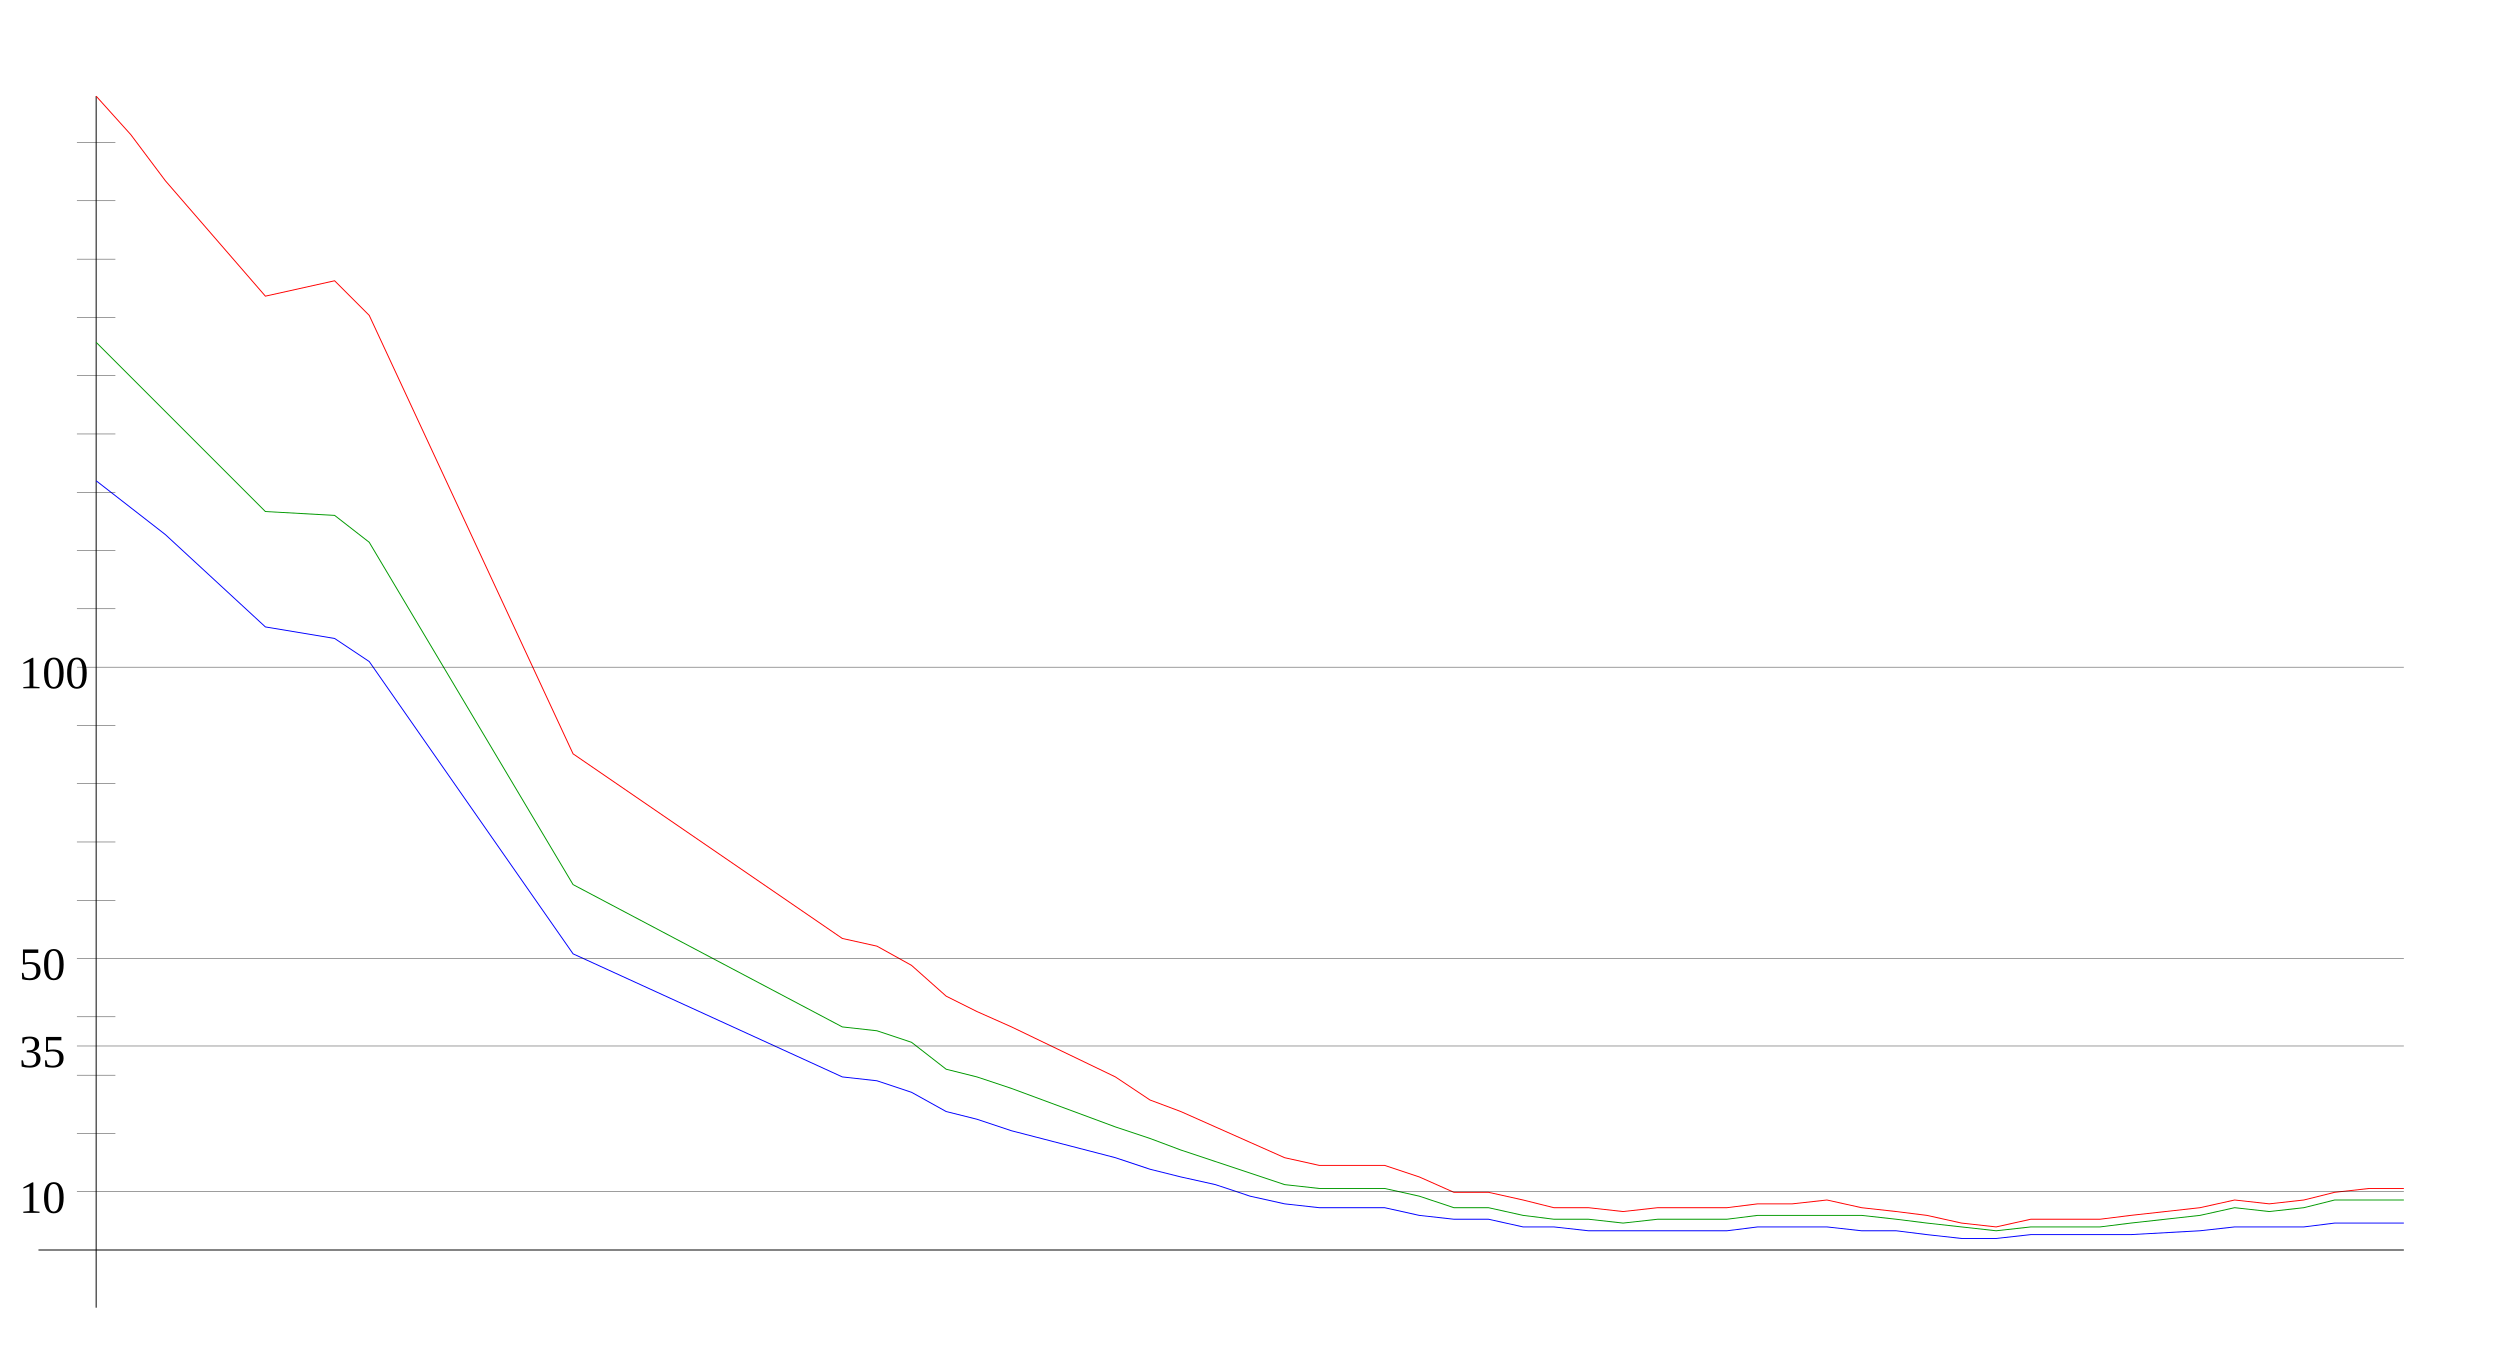
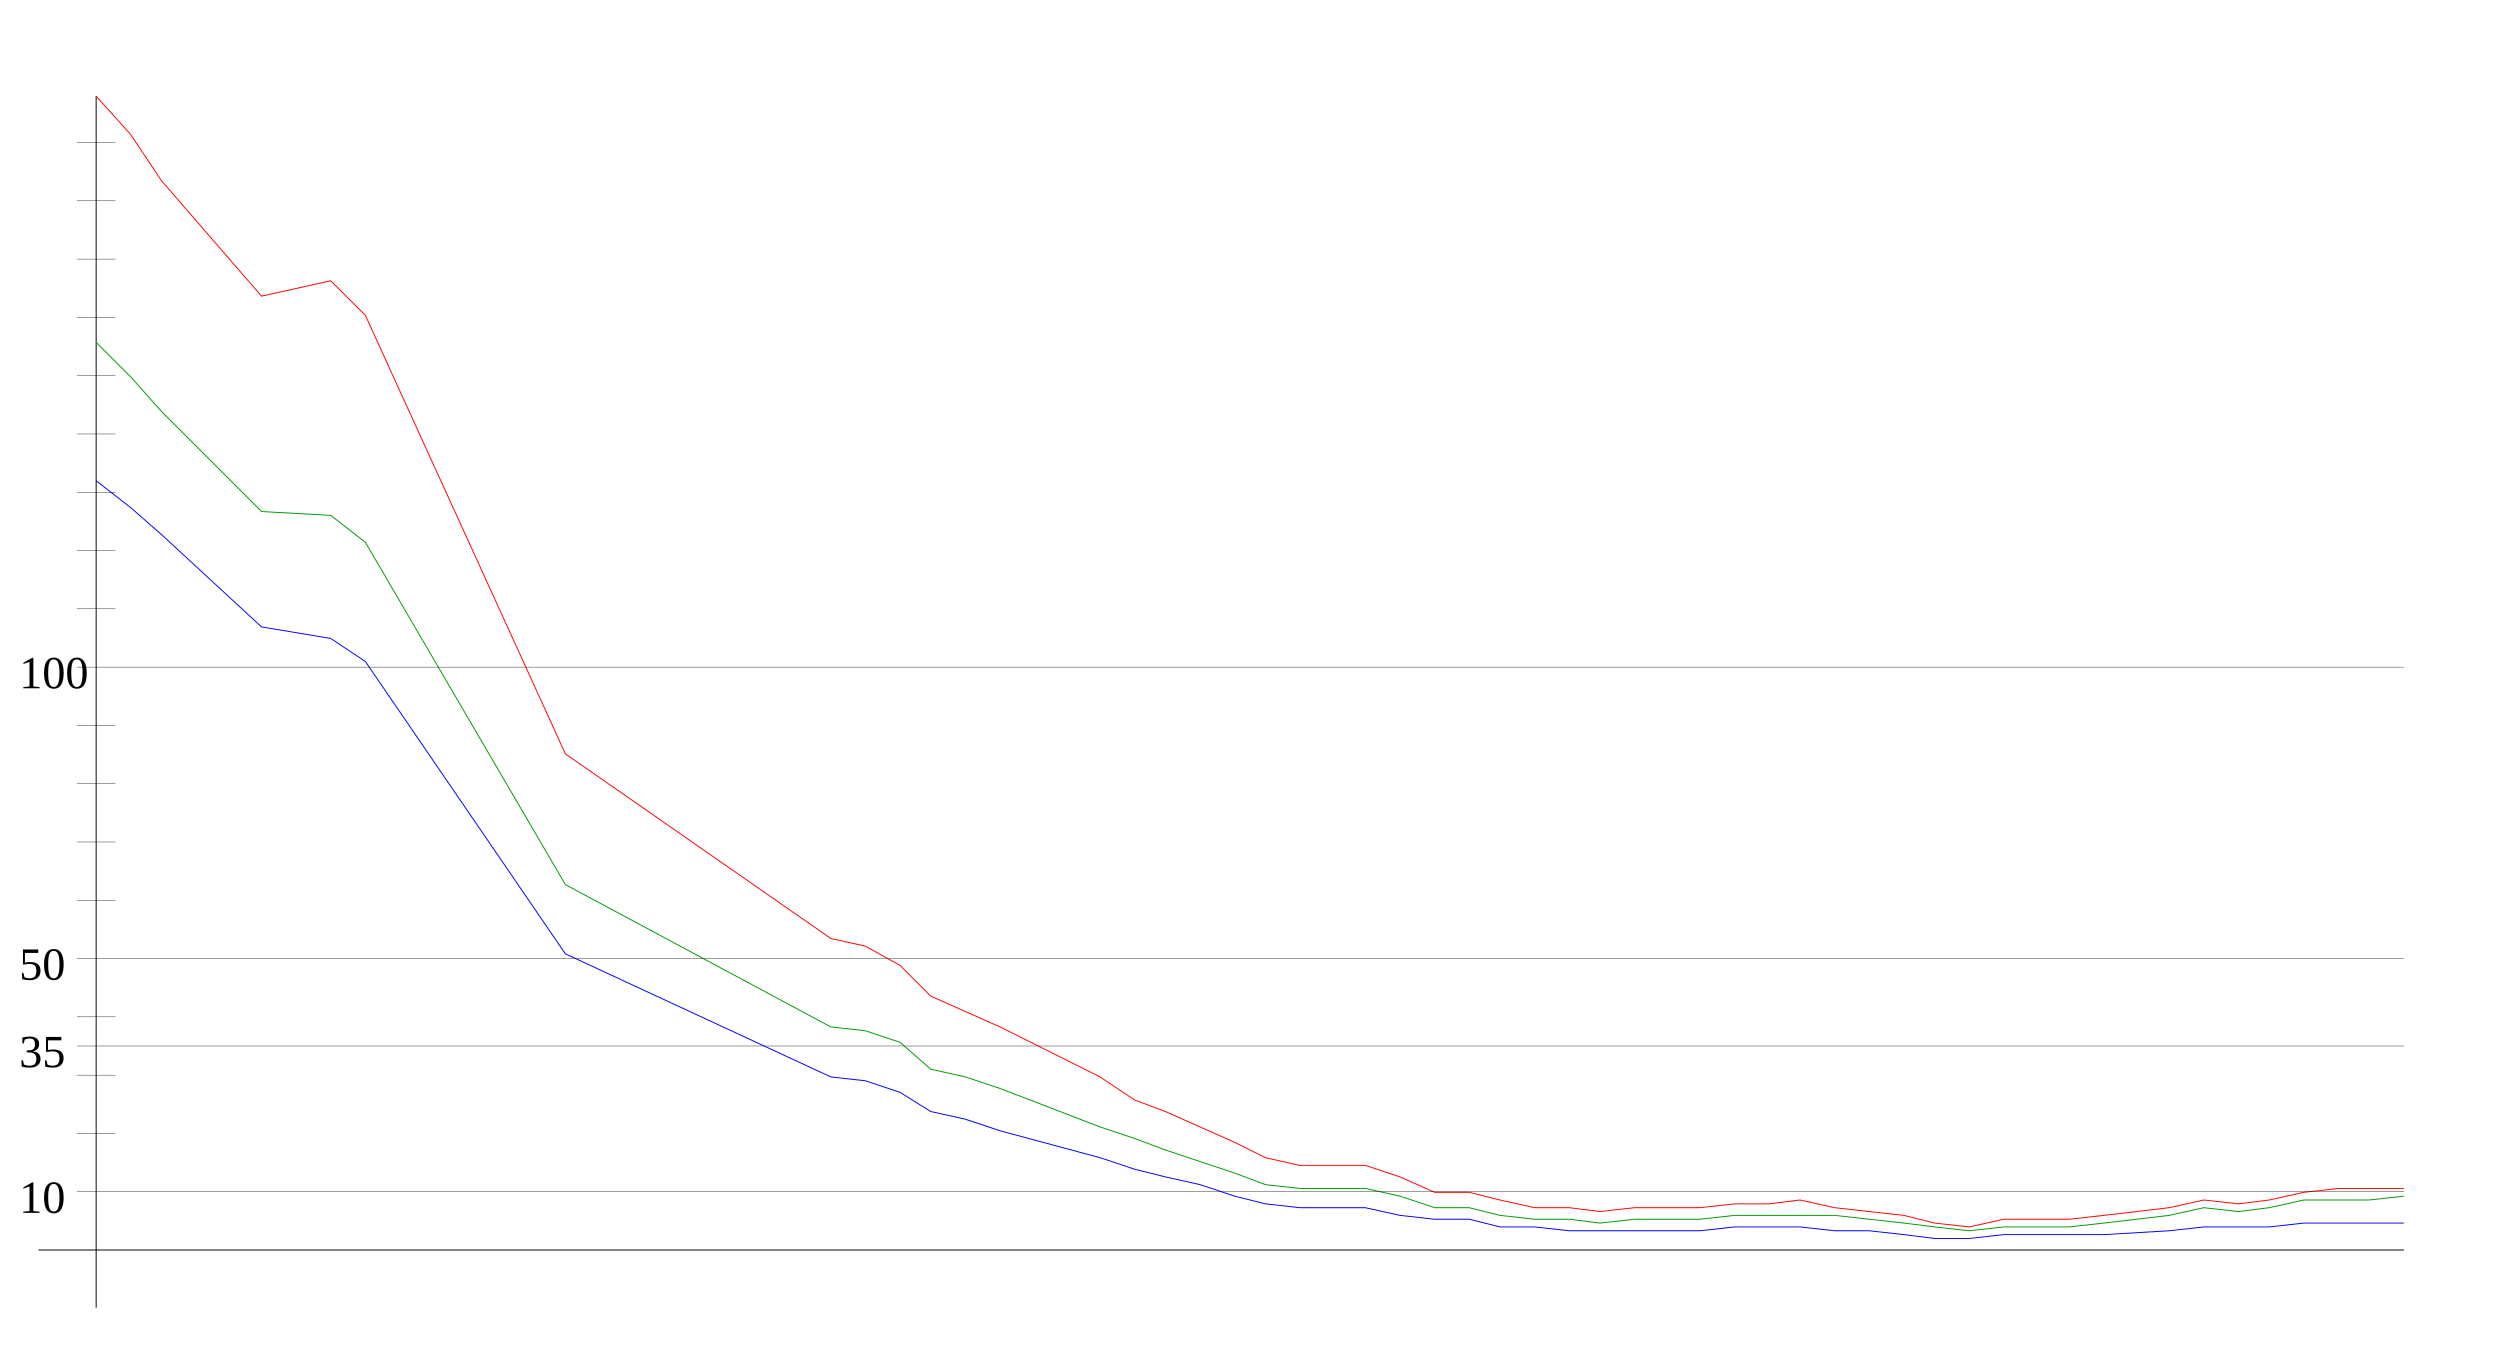
<svg xmlns="http://www.w3.org/2000/svg" width="650" height="350" version="1.1" id="sparkleline_DE-TH">
  <g id="layer1">
    <path style="fill:none;stroke:#000000;stroke-width:0.25px;" d="M 25,340 25,25" id="vertical_axis" />
    <path style="fill:none;stroke:#000000;stroke-width:0.25px;" d="M 10,325 625,325" id="horizontal_axis" />
-     <path style="fill:none;stroke:#0000ff;stroke-width:0.25px;" d="M 25,125  34,132 43,139 69,163 87,166 96,172 149,248 219,280 228,281  237,284 246,289 254,291 263,294 290,301 299,304 307,306 316,308  325,311 334,313 343,314 351,314 360,314 369,316 378,317 387,317  396,319 404,319 413,320 422,320 431,320 440,320 449,320 457,319  466,319 475,319 484,320 493,320 501,321 510,322 519,322 528,321  537,321 546,321 554,321 572,320 581,319 590,319 599,319 607,318  616,318 625,318" id="cases7_100k" />
-     <path style="fill:none;stroke:#009900;stroke-width:0.25px;" d="M 25,89  34,98 43,107 69,133 87,134 96,141 149,230 219,267 228,268  237,271 246,278 254,280 263,283 290,293 299,296 307,299 316,302  325,305 334,308 343,309 351,309 360,309 369,311 378,314 387,314  396,316 404,317 413,317 422,318 431,317 440,317 449,317 457,316  466,316 475,316 484,316 493,317 501,318 510,319 519,320 528,319  537,319 546,319 554,318 572,316 581,314 590,315 599,314 607,312  616,312 625,312" id="cases7_100k_nofullvac" />
-     <path style="fill:none;stroke:#ff0000;stroke-width:0.25px;" d="M 25,25  34,35 43,47 69,77 87,73 96,82 149,196 219,244 228,246  237,251 246,259 254,263 263,267 290,280 299,286 307,289 316,293  325,297 334,301 343,303 351,303 360,303 369,306 378,310 387,310  396,312 404,314 413,314 422,315 431,314 440,314 449,314 457,313  466,313 475,312 484,314 493,315 501,316 510,318 519,319 528,317  537,317 546,317 554,316 572,314 581,312 590,313 599,312 607,310  616,309 625,309" id="cases7_100k_novac" />
+     <path style="fill:none;stroke:#0000ff;stroke-width:0.25px;" d="M 25,125  34,132 42,139 68,163 86,166 95,172 147,248 216,280 225,281  234,284 242,289 251,291 260,294 286,301 295,304 303,306 312,308  321,311 329,313 338,314 347,314 355,314 364,316 373,317 382,317  390,319 399,319 408,320 416,320 425,320 434,320 442,320 451,319  460,319 468,319 477,320 486,320 495,321 503,322 512,322 521,321  529,321 538,321 547,321 564,320 573,319 582,319 590,319 599,318  608,318 616,318 625,318" id="cases7_100k" />
+     <path style="fill:none;stroke:#009900;stroke-width:0.25px;" d="M 25,89  34,98 42,107 68,133 86,134 95,141 147,230 216,267 225,268  234,271 242,278 251,280 260,283 286,293 295,296 303,299 312,302  321,305 329,308 338,309 347,309 355,309 364,311 373,314 382,314  390,316 399,317 408,317 416,318 425,317 434,317 442,317 451,316  460,316 468,316 477,316 486,317 495,318 503,319 512,320 521,319  529,319 538,319 547,318 564,316 573,314 582,315 590,314 599,312  608,312 616,312 625,311" id="cases7_100k_nofullvac" />
+     <path style="fill:none;stroke:#ff0000;stroke-width:0.25px;" d="M 25,25  34,35 42,47 68,77 86,73 95,82 147,196 216,244 225,246  234,251 242,259 251,263 260,267 286,280 295,286 303,289 312,293  321,297 329,301 338,303 347,303 355,303 364,306 373,310 382,310  390,312 399,314 408,314 416,315 425,314 434,314 442,314 451,313  460,313 468,312 477,314 486,315 495,316 503,318 512,319 521,317  529,317 538,317 547,316 564,314 573,312 582,313 590,312 599,310  608,309 616,309 625,309" id="cases7_100k_novac" />
    <path style="fill:none;stroke:#000000;stroke-width:0.1px;" d="M 20,309.845 625,309.845" id="yaxis_10" />
    <text xml:space="preserve" style="font-size:12px" x="5" y="315.345" id="hline_caption10">
      <tspan id="hline_caption_10" x="5" y="315.345">10</tspan>
    </text>
    <path style="fill:none;stroke:#000000;stroke-width:0.1px;" d="M 20,294.69 30,294.69" id="yaxis_20" />
    <path style="fill:none;stroke:#000000;stroke-width:0.1px;" d="M 20,279.536 30,279.536" id="yaxis_30" />
    <path style="fill:none;stroke:#000000;stroke-width:0.1px;" d="M 20,271.958 625,271.958" id="yaxis_35" />
    <text xml:space="preserve" style="font-size:12px" x="5" y="277.458" id="hline_caption35">
      <tspan id="hline_caption_35" x="5" y="277.458">35</tspan>
    </text>
    <path style="fill:none;stroke:#000000;stroke-width:0.1px;" d="M 20,264.381 30,264.381" id="yaxis_40" />
    <path style="fill:none;stroke:#000000;stroke-width:0.1px;" d="M 20,249.226 625,249.226" id="yaxis_50" />
    <text xml:space="preserve" style="font-size:12px" x="5" y="254.726" id="hline_caption50">
      <tspan id="hline_caption_50" x="5" y="254.726">50</tspan>
    </text>
    <path style="fill:none;stroke:#000000;stroke-width:0.1px;" d="M 20,234.071 30,234.071" id="yaxis_60" />
    <path style="fill:none;stroke:#000000;stroke-width:0.1px;" d="M 20,218.916 30,218.916" id="yaxis_70" />
    <path style="fill:none;stroke:#000000;stroke-width:0.1px;" d="M 20,203.762 30,203.762" id="yaxis_80" />
    <path style="fill:none;stroke:#000000;stroke-width:0.1px;" d="M 20,188.607 30,188.607" id="yaxis_90" />
    <path style="fill:none;stroke:#000000;stroke-width:0.1px;" d="M 20,173.452 625,173.452" id="yaxis_100" />
    <text xml:space="preserve" style="font-size:12px" x="5" y="178.952" id="hline_caption100">
      <tspan id="hline_caption_100" x="5" y="178.952">100</tspan>
    </text>
    <path style="fill:none;stroke:#000000;stroke-width:0.1px;" d="M 20,158.297 30,158.297" id="yaxis_110" />
    <path style="fill:none;stroke:#000000;stroke-width:0.1px;" d="M 20,143.142 30,143.142" id="yaxis_120" />
    <path style="fill:none;stroke:#000000;stroke-width:0.1px;" d="M 20,127.988 30,127.988" id="yaxis_130" />
    <path style="fill:none;stroke:#000000;stroke-width:0.1px;" d="M 20,112.833 30,112.833" id="yaxis_140" />
    <path style="fill:none;stroke:#000000;stroke-width:0.1px;" d="M 20,97.678 30,97.678" id="yaxis_150" />
    <path style="fill:none;stroke:#000000;stroke-width:0.1px;" d="M 20,82.523 30,82.523" id="yaxis_160" />
    <path style="fill:none;stroke:#000000;stroke-width:0.1px;" d="M 20,67.368 30,67.368" id="yaxis_170" />
    <path style="fill:none;stroke:#000000;stroke-width:0.1px;" d="M 20,52.214 30,52.214" id="yaxis_180" />
    <path style="fill:none;stroke:#000000;stroke-width:0.1px;" d="M 20,37.059 30,37.059" id="yaxis_190" />
  </g>
</svg>
